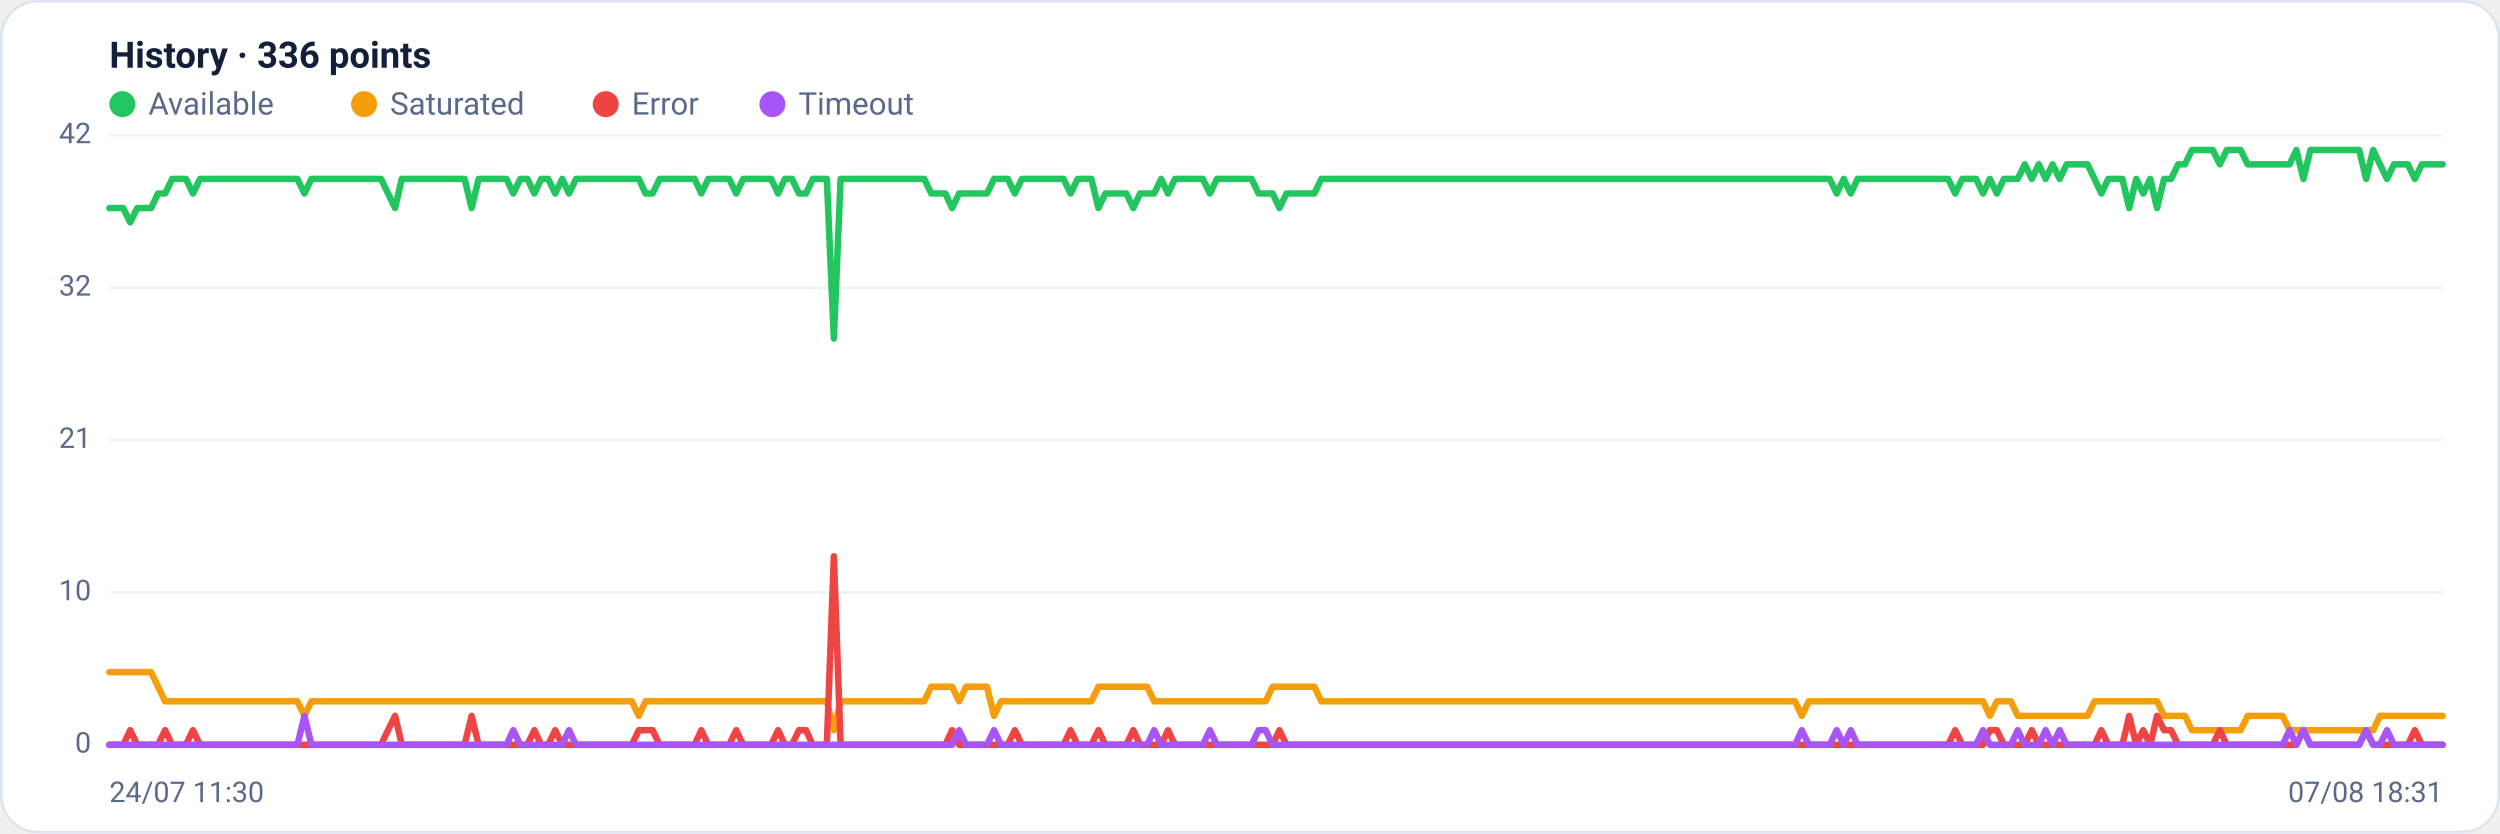
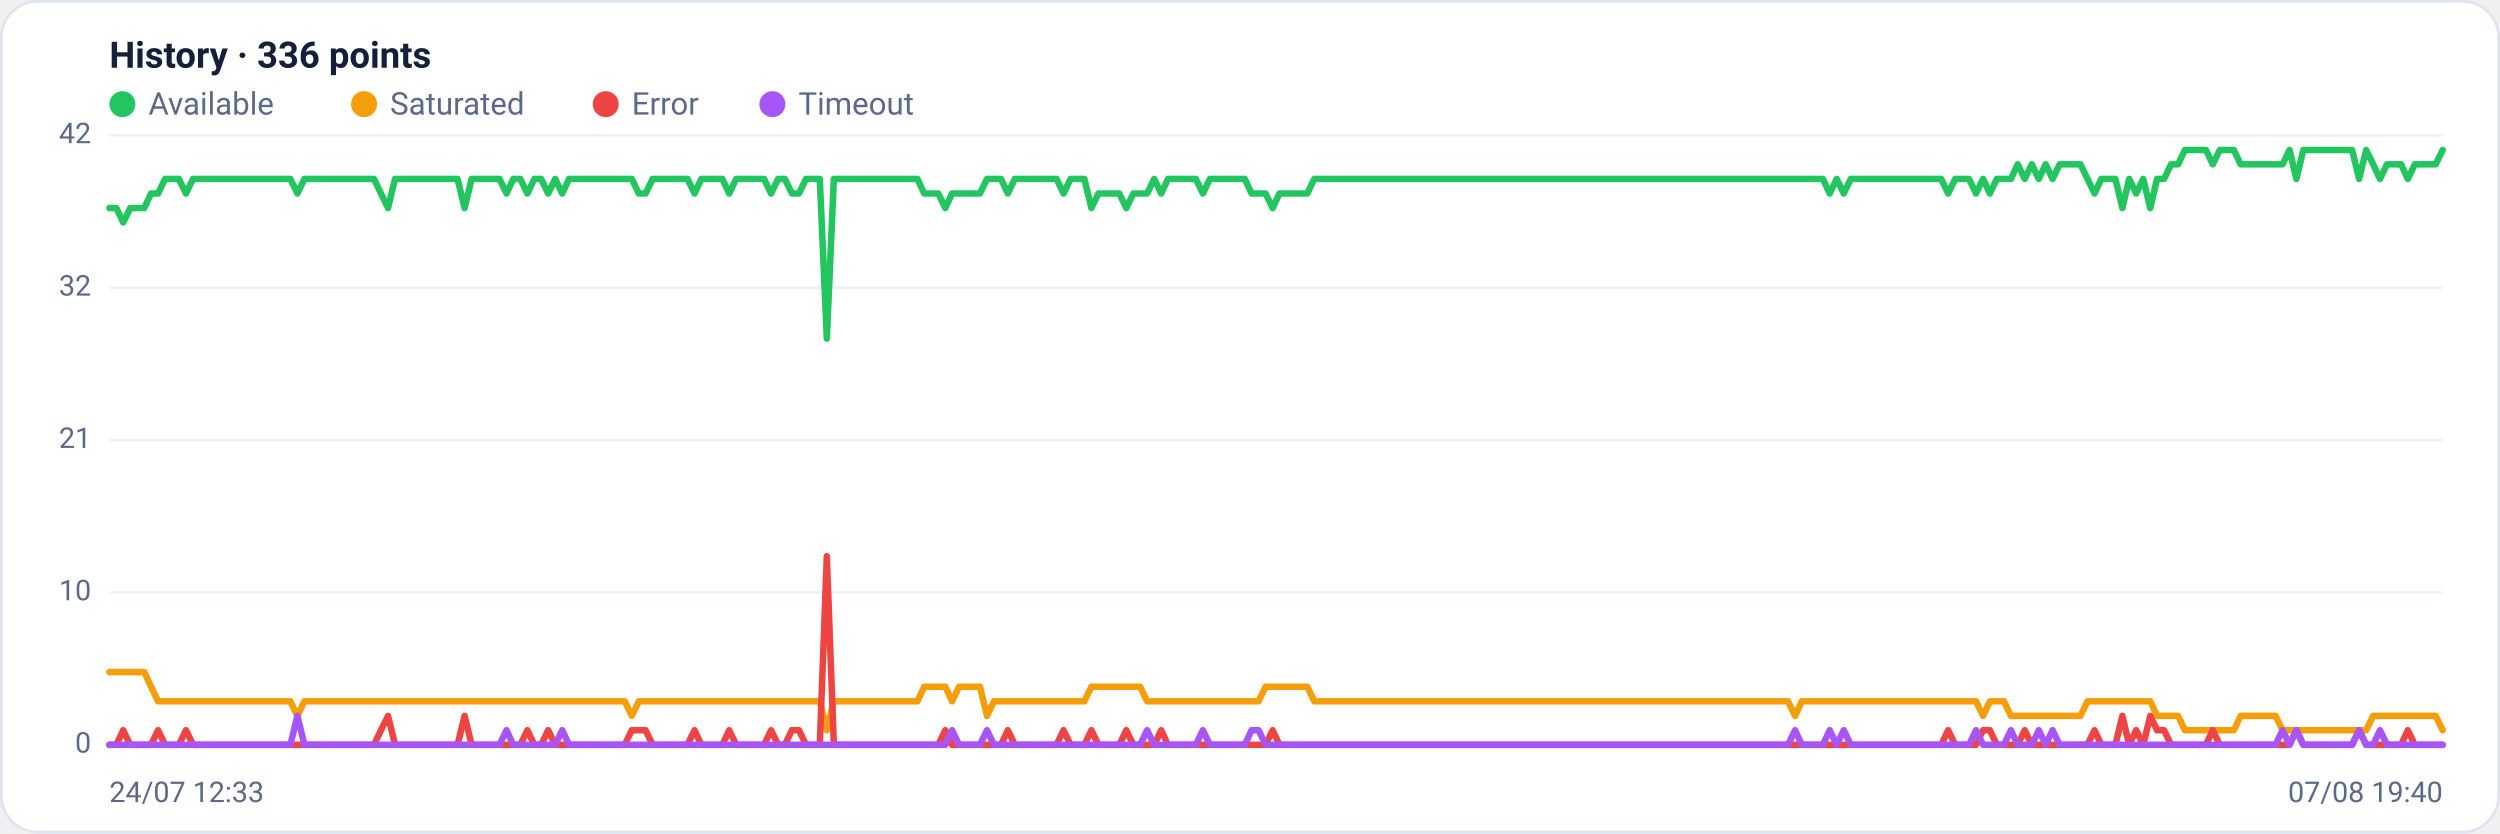
<svg xmlns="http://www.w3.org/2000/svg" viewBox="0 0 960 320" width="960" height="320" font-family="Segoe UI, system-ui, -apple-system, Roboto, Helvetica, Arial, sans-serif" role="img" aria-label="Availability history per region">
  <rect x="0.5" y="0.5" width="959" height="319" rx="14" fill="#ffffff" stroke="#dce3f1" />
  <text x="42" y="26" font-size="14" font-weight="600" fill="#14203a">History · 336 points</text>
  <circle cx="47" cy="40" r="5" fill="#22c55e" />
  <text x="57" y="44" font-size="12" fill="#5a688a">Available</text>
  <circle cx="139.8" cy="40" r="5" fill="#f59e0b" />
  <text x="149.8" y="44" font-size="12" fill="#5a688a">Saturated</text>
  <circle cx="232.6" cy="40" r="5" fill="#ef4444" />
  <text x="242.6" y="44" font-size="12" fill="#5a688a">Error</text>
  <circle cx="296.6" cy="40" r="5" fill="#a855f7" />
  <text x="306.6" y="44" font-size="12" fill="#5a688a">Timeout</text>
  <line x1="42" y1="286.0" x2="938" y2="286.0" stroke="#eef2f7" stroke-width="1" />
  <text x="35" y="289.0" text-anchor="end" font-size="11" fill="#5a688a">0</text>
  <line x1="42" y1="227.5" x2="938" y2="227.5" stroke="#eef2f7" stroke-width="1" />
  <text x="35" y="230.5" text-anchor="end" font-size="11" fill="#5a688a">10</text>
  <line x1="42" y1="169.0" x2="938" y2="169.0" stroke="#eef2f7" stroke-width="1" />
  <text x="35" y="172.0" text-anchor="end" font-size="11" fill="#5a688a">21</text>
  <line x1="42" y1="110.5" x2="938" y2="110.5" stroke="#eef2f7" stroke-width="1" />
  <text x="35" y="113.5" text-anchor="end" font-size="11" fill="#5a688a">32</text>
  <line x1="42" y1="52.0" x2="938" y2="52.0" stroke="#eef2f7" stroke-width="1" />
  <text x="35" y="55.0" text-anchor="end" font-size="11" fill="#5a688a">42</text>
-   <polyline fill="none" stroke="#22c55e" stroke-width="2.5" stroke-linejoin="round" stroke-linecap="round" points="42.0,79.9 44.7,79.9 47.3,79.9 50.0,85.4 52.7,79.9 55.4,79.9 58.0,79.9 60.7,74.3 63.4,74.3 66.1,68.7 68.7,68.7 71.4,68.7 74.1,74.3 76.8,68.7 79.4,68.7 82.1,68.7 84.8,68.7 87.5,68.7 90.1,68.7 92.8,68.7 95.5,68.7 98.2,68.7 100.8,68.7 103.5,68.7 106.2,68.7 108.9,68.7 111.5,68.7 114.2,68.7 116.9,74.3 119.6,68.7 122.2,68.7 124.9,68.7 127.6,68.7 130.3,68.7 132.9,68.7 135.6,68.7 138.3,68.7 141.0,68.7 143.6,68.7 146.3,68.7 149.0,74.3 151.7,79.9 154.3,68.7 157.0,68.7 159.7,68.7 162.4,68.7 165.0,68.7 167.7,68.7 170.4,68.7 173.1,68.7 175.7,68.7 178.4,68.7 181.1,79.9 183.8,68.7 186.4,68.7 189.1,68.7 191.8,68.7 194.5,68.7 197.1,74.3 199.8,68.7 202.5,68.7 205.2,74.3 207.8,68.7 210.5,68.7 213.2,74.3 215.9,68.7 218.5,74.3 221.2,68.7 223.9,68.7 226.5,68.7 229.2,68.7 231.9,68.7 234.6,68.7 237.2,68.7 239.9,68.7 242.6,68.7 245.3,68.7 247.9,74.3 250.6,74.3 253.3,68.7 256.0,68.7 258.6,68.7 261.3,68.7 264.0,68.7 266.7,68.7 269.3,74.3 272.0,68.7 274.7,68.7 277.4,68.7 280.0,68.7 282.7,74.3 285.4,68.7 288.1,68.7 290.7,68.7 293.4,68.7 296.1,68.7 298.8,74.3 301.4,68.7 304.1,68.7 306.8,74.3 309.5,74.3 312.1,68.7 314.8,68.7 317.5,68.7 320.2,130.0 322.8,68.7 325.5,68.7 328.2,68.7 330.9,68.7 333.5,68.7 336.2,68.7 338.9,68.7 341.6,68.7 344.2,68.7 346.9,68.7 349.6,68.7 352.3,68.7 354.9,68.7 357.6,74.3 360.3,74.3 363.0,74.3 365.6,79.9 368.3,74.3 371.0,74.3 373.7,74.3 376.3,74.3 379.0,74.3 381.7,68.7 384.4,68.7 387.0,68.7 389.7,74.3 392.4,68.7 395.1,68.7 397.7,68.7 400.4,68.7 403.1,68.7 405.7,68.7 408.4,68.7 411.1,74.3 413.8,68.7 416.4,68.7 419.1,68.7 421.8,79.9 424.5,74.3 427.1,74.3 429.8,74.3 432.5,74.3 435.2,79.9 437.8,74.3 440.5,74.3 443.2,74.3 445.9,68.7 448.5,74.3 451.2,68.7 453.9,68.7 456.6,68.7 459.2,68.7 461.9,68.7 464.6,74.3 467.3,68.7 469.9,68.7 472.6,68.7 475.3,68.7 478.0,68.7 480.6,68.7 483.3,74.3 486.0,74.3 488.7,74.3 491.3,79.9 494.0,74.3 496.7,74.3 499.4,74.3 502.0,74.3 504.7,74.3 507.4,68.7 510.1,68.7 512.7,68.7 515.4,68.7 518.1,68.7 520.8,68.7 523.4,68.7 526.1,68.7 528.8,68.7 531.5,68.7 534.1,68.7 536.8,68.7 539.5,68.7 542.2,68.7 544.8,68.7 547.5,68.7 550.2,68.7 552.9,68.7 555.5,68.7 558.2,68.7 560.9,68.7 563.6,68.7 566.2,68.7 568.9,68.7 571.6,68.7 574.3,68.7 576.9,68.7 579.6,68.7 582.3,68.7 584.9,68.7 587.6,68.7 590.3,68.7 593.0,68.7 595.6,68.7 598.3,68.7 601.0,68.7 603.7,68.7 606.3,68.7 609.0,68.7 611.7,68.7 614.4,68.7 617.0,68.7 619.7,68.7 622.4,68.7 625.1,68.7 627.7,68.7 630.4,68.7 633.1,68.7 635.8,68.7 638.4,68.7 641.1,68.7 643.8,68.7 646.5,68.7 649.1,68.7 651.8,68.7 654.5,68.7 657.2,68.7 659.8,68.7 662.5,68.7 665.2,68.7 667.9,68.7 670.5,68.7 673.2,68.7 675.9,68.7 678.6,68.7 681.2,68.7 683.9,68.7 686.6,68.7 689.3,68.7 691.9,68.7 694.6,68.7 697.3,68.7 700.0,68.7 702.6,68.7 705.3,74.3 708.0,68.7 710.7,74.3 713.3,68.7 716.0,68.7 718.7,68.7 721.4,68.7 724.0,68.7 726.7,68.7 729.4,68.7 732.1,68.7 734.7,68.7 737.4,68.7 740.1,68.7 742.8,68.7 745.4,68.7 748.1,68.7 750.8,74.3 753.5,68.7 756.1,68.7 758.8,68.7 761.5,74.3 764.1,68.7 766.8,74.3 769.5,68.7 772.2,68.7 774.8,68.7 777.5,63.1 780.2,68.7 782.9,63.1 785.5,68.7 788.2,63.1 790.9,68.7 793.6,63.1 796.2,63.1 798.9,63.1 801.6,63.1 804.3,68.7 806.9,74.3 809.6,68.7 812.3,68.7 815.0,68.7 817.6,79.9 820.3,68.7 823.0,74.3 825.7,68.7 828.3,79.9 831.0,68.7 833.7,68.7 836.4,63.1 839.0,63.1 841.7,57.6 844.4,57.6 847.1,57.6 849.7,57.6 852.4,63.1 855.1,57.6 857.8,57.6 860.4,57.6 863.1,63.1 865.8,63.1 868.5,63.1 871.1,63.1 873.8,63.1 876.5,63.1 879.2,63.1 881.8,57.6 884.5,68.7 887.2,57.6 889.9,57.6 892.5,57.6 895.2,57.6 897.9,57.6 900.6,57.6 903.2,57.6 905.9,57.6 908.6,68.7 911.3,57.6 913.9,63.1 916.6,68.7 919.3,63.1 922.0,63.1 924.6,63.1 927.3,68.7 930.0,63.1 932.7,63.1 935.3,63.1 938.0,63.1" />
-   <polyline fill="none" stroke="#f59e0b" stroke-width="2.5" stroke-linejoin="round" stroke-linecap="round" points="42.0,258.1 44.7,258.1 47.3,258.1 50.0,258.1 52.7,258.1 55.4,258.1 58.0,258.1 60.7,263.7 63.4,269.3 66.1,269.3 68.7,269.3 71.4,269.3 74.1,269.3 76.8,269.3 79.4,269.3 82.1,269.3 84.8,269.3 87.5,269.3 90.1,269.3 92.8,269.3 95.5,269.3 98.2,269.3 100.8,269.3 103.5,269.3 106.2,269.3 108.9,269.3 111.5,269.3 114.2,269.3 116.9,274.9 119.6,269.3 122.2,269.3 124.9,269.3 127.6,269.3 130.3,269.3 132.9,269.3 135.6,269.3 138.3,269.3 141.0,269.3 143.6,269.3 146.3,269.3 149.0,269.3 151.7,269.3 154.3,269.3 157.0,269.3 159.7,269.3 162.4,269.3 165.0,269.3 167.7,269.3 170.4,269.3 173.1,269.3 175.7,269.3 178.4,269.3 181.1,269.3 183.8,269.3 186.4,269.3 189.1,269.3 191.8,269.3 194.5,269.3 197.1,269.3 199.8,269.3 202.5,269.3 205.2,269.3 207.8,269.3 210.5,269.3 213.2,269.3 215.9,269.3 218.5,269.3 221.2,269.3 223.9,269.3 226.5,269.3 229.2,269.3 231.9,269.3 234.6,269.3 237.2,269.3 239.9,269.3 242.6,269.3 245.3,274.9 247.9,269.3 250.6,269.3 253.3,269.3 256.0,269.3 258.6,269.3 261.3,269.3 264.0,269.3 266.7,269.3 269.3,269.3 272.0,269.3 274.7,269.3 277.4,269.3 280.0,269.3 282.7,269.3 285.4,269.3 288.1,269.3 290.7,269.3 293.4,269.3 296.1,269.3 298.8,269.3 301.4,269.3 304.1,269.3 306.8,269.3 309.5,269.3 312.1,269.3 314.8,269.3 317.5,269.3 320.2,280.4 322.8,269.3 325.5,269.3 328.2,269.3 330.9,269.3 333.5,269.3 336.2,269.3 338.9,269.3 341.6,269.3 344.2,269.3 346.9,269.3 349.6,269.3 352.3,269.3 354.9,269.3 357.6,263.7 360.3,263.7 363.0,263.7 365.6,263.7 368.3,269.3 371.0,263.7 373.7,263.7 376.3,263.7 379.0,263.7 381.7,274.9 384.4,269.3 387.0,269.3 389.7,269.3 392.4,269.3 395.1,269.3 397.7,269.3 400.4,269.3 403.1,269.3 405.7,269.3 408.4,269.3 411.1,269.3 413.8,269.3 416.4,269.3 419.1,269.3 421.8,263.7 424.5,263.7 427.1,263.7 429.8,263.7 432.5,263.7 435.2,263.7 437.8,263.7 440.5,263.7 443.2,269.3 445.9,269.3 448.5,269.3 451.2,269.3 453.9,269.3 456.6,269.3 459.2,269.3 461.9,269.3 464.6,269.3 467.3,269.3 469.9,269.3 472.6,269.3 475.3,269.3 478.0,269.3 480.6,269.3 483.3,269.3 486.0,269.3 488.7,263.7 491.3,263.7 494.0,263.7 496.7,263.7 499.4,263.7 502.0,263.7 504.7,263.7 507.4,269.3 510.1,269.3 512.7,269.3 515.4,269.3 518.1,269.3 520.8,269.3 523.4,269.3 526.1,269.3 528.8,269.3 531.5,269.3 534.1,269.3 536.8,269.3 539.5,269.3 542.2,269.3 544.8,269.3 547.5,269.3 550.2,269.3 552.9,269.3 555.5,269.3 558.2,269.3 560.9,269.3 563.6,269.3 566.2,269.3 568.9,269.3 571.6,269.3 574.3,269.3 576.9,269.3 579.6,269.3 582.3,269.3 584.9,269.3 587.6,269.3 590.3,269.3 593.0,269.3 595.6,269.3 598.3,269.3 601.0,269.3 603.7,269.3 606.3,269.3 609.0,269.3 611.7,269.3 614.4,269.3 617.0,269.3 619.7,269.3 622.4,269.3 625.1,269.3 627.7,269.3 630.4,269.3 633.1,269.3 635.8,269.3 638.4,269.3 641.1,269.3 643.8,269.3 646.5,269.3 649.1,269.3 651.8,269.3 654.5,269.3 657.2,269.3 659.8,269.3 662.5,269.3 665.2,269.3 667.9,269.3 670.5,269.3 673.2,269.3 675.9,269.3 678.6,269.3 681.2,269.3 683.9,269.3 686.6,269.3 689.3,269.3 691.9,274.9 694.6,269.3 697.3,269.3 700.0,269.3 702.6,269.3 705.3,269.3 708.0,269.3 710.7,269.3 713.3,269.3 716.0,269.3 718.7,269.3 721.4,269.3 724.0,269.3 726.7,269.3 729.4,269.3 732.1,269.3 734.7,269.3 737.4,269.3 740.1,269.3 742.8,269.3 745.4,269.3 748.1,269.3 750.8,269.3 753.5,269.3 756.1,269.3 758.8,269.3 761.5,269.3 764.1,274.9 766.8,269.3 769.5,269.3 772.2,269.3 774.8,274.9 777.5,274.9 780.2,274.9 782.9,274.9 785.5,274.9 788.2,274.9 790.9,274.9 793.6,274.9 796.2,274.9 798.9,274.9 801.6,274.9 804.3,269.3 806.9,269.3 809.6,269.3 812.3,269.3 815.0,269.3 817.6,269.3 820.3,269.3 823.0,269.3 825.7,269.3 828.3,269.3 831.0,274.9 833.7,274.9 836.4,274.9 839.0,274.9 841.7,280.4 844.4,280.4 847.1,280.4 849.7,280.4 852.4,280.4 855.1,280.4 857.8,280.4 860.4,280.4 863.1,274.9 865.8,274.9 868.5,274.9 871.1,274.9 873.8,274.9 876.5,274.9 879.2,280.4 881.8,280.4 884.5,280.4 887.2,280.4 889.9,280.4 892.5,280.4 895.2,280.4 897.9,280.4 900.6,280.4 903.2,280.4 905.9,280.4 908.6,280.4 911.3,280.4 913.9,274.9 916.6,274.9 919.3,274.9 922.0,274.9 924.6,274.9 927.3,274.9 930.0,274.9 932.7,274.9 935.3,274.9 938.0,274.9" />
-   <polyline fill="none" stroke="#ef4444" stroke-width="2.5" stroke-linejoin="round" stroke-linecap="round" points="42.0,286.0 44.7,286.0 47.3,286.0 50.0,280.4 52.7,286.0 55.4,286.0 58.0,286.0 60.7,286.0 63.4,280.4 66.1,286.0 68.7,286.0 71.4,286.0 74.1,280.4 76.8,286.0 79.4,286.0 82.1,286.0 84.8,286.0 87.5,286.0 90.1,286.0 92.8,286.0 95.5,286.0 98.2,286.0 100.8,286.0 103.5,286.0 106.2,286.0 108.9,286.0 111.5,286.0 114.2,286.0 116.9,286.0 119.6,286.0 122.2,286.0 124.9,286.0 127.6,286.0 130.3,286.0 132.9,286.0 135.6,286.0 138.3,286.0 141.0,286.0 143.6,286.0 146.3,286.0 149.0,280.4 151.7,274.9 154.3,286.0 157.0,286.0 159.7,286.0 162.4,286.0 165.0,286.0 167.7,286.0 170.4,286.0 173.1,286.0 175.7,286.0 178.4,286.0 181.1,274.9 183.8,286.0 186.4,286.0 189.1,286.0 191.8,286.0 194.5,286.0 197.1,286.0 199.8,286.0 202.5,286.0 205.2,280.4 207.8,286.0 210.5,286.0 213.2,280.4 215.9,286.0 218.5,286.0 221.2,286.0 223.9,286.0 226.5,286.0 229.2,286.0 231.9,286.0 234.6,286.0 237.2,286.0 239.9,286.0 242.6,286.0 245.3,280.4 247.9,280.4 250.6,280.4 253.3,286.0 256.0,286.0 258.6,286.0 261.3,286.0 264.0,286.0 266.7,286.0 269.3,280.4 272.0,286.0 274.7,286.0 277.4,286.0 280.0,286.0 282.7,280.4 285.4,286.0 288.1,286.0 290.7,286.0 293.4,286.0 296.1,286.0 298.8,280.4 301.4,286.0 304.1,286.0 306.8,280.4 309.5,280.4 312.1,286.0 314.8,286.0 317.5,286.0 320.2,213.6 322.8,286.0 325.5,286.0 328.2,286.0 330.9,286.0 333.5,286.0 336.2,286.0 338.9,286.0 341.6,286.0 344.2,286.0 346.9,286.0 349.6,286.0 352.3,286.0 354.9,286.0 357.6,286.0 360.3,286.0 363.0,286.0 365.6,280.4 368.3,286.0 371.0,286.0 373.7,286.0 376.3,286.0 379.0,286.0 381.7,286.0 384.4,286.0 387.0,286.0 389.7,280.4 392.4,286.0 395.1,286.0 397.7,286.0 400.4,286.0 403.1,286.0 405.7,286.0 408.4,286.0 411.1,280.4 413.8,286.0 416.4,286.0 419.1,286.0 421.8,280.4 424.5,286.0 427.1,286.0 429.8,286.0 432.5,286.0 435.2,280.4 437.8,286.0 440.5,286.0 443.2,286.0 445.9,286.0 448.5,280.4 451.2,286.0 453.9,286.0 456.6,286.0 459.2,286.0 461.9,286.0 464.6,286.0 467.3,286.0 469.9,286.0 472.6,286.0 475.3,286.0 478.0,286.0 480.6,286.0 483.3,286.0 486.0,286.0 488.7,286.0 491.3,280.4 494.0,286.0 496.7,286.0 499.4,286.0 502.0,286.0 504.7,286.0 507.4,286.0 510.1,286.0 512.7,286.0 515.4,286.0 518.1,286.0 520.8,286.0 523.4,286.0 526.1,286.0 528.8,286.0 531.5,286.0 534.1,286.0 536.8,286.0 539.5,286.0 542.2,286.0 544.8,286.0 547.5,286.0 550.2,286.0 552.9,286.0 555.5,286.0 558.2,286.0 560.9,286.0 563.6,286.0 566.2,286.0 568.9,286.0 571.6,286.0 574.3,286.0 576.9,286.0 579.6,286.0 582.3,286.0 584.9,286.0 587.6,286.0 590.3,286.0 593.0,286.0 595.6,286.0 598.3,286.0 601.0,286.0 603.7,286.0 606.3,286.0 609.0,286.0 611.7,286.0 614.4,286.0 617.0,286.0 619.7,286.0 622.4,286.0 625.1,286.0 627.7,286.0 630.4,286.0 633.1,286.0 635.8,286.0 638.4,286.0 641.1,286.0 643.8,286.0 646.5,286.0 649.1,286.0 651.8,286.0 654.5,286.0 657.2,286.0 659.8,286.0 662.5,286.0 665.2,286.0 667.9,286.0 670.5,286.0 673.2,286.0 675.9,286.0 678.6,286.0 681.2,286.0 683.9,286.0 686.6,286.0 689.3,286.0 691.9,286.0 694.6,286.0 697.3,286.0 700.0,286.0 702.6,286.0 705.3,286.0 708.0,286.0 710.7,286.0 713.3,286.0 716.0,286.0 718.7,286.0 721.4,286.0 724.0,286.0 726.7,286.0 729.4,286.0 732.1,286.0 734.7,286.0 737.4,286.0 740.1,286.0 742.8,286.0 745.4,286.0 748.1,286.0 750.8,280.4 753.5,286.0 756.1,286.0 758.8,286.0 761.5,286.0 764.1,280.4 766.8,280.4 769.5,286.0 772.2,286.0 774.8,286.0 777.5,286.0 780.2,280.4 782.9,286.0 785.5,286.0 788.2,286.0 790.9,286.0 793.6,286.0 796.2,286.0 798.9,286.0 801.6,286.0 804.3,286.0 806.9,280.4 809.6,286.0 812.3,286.0 815.0,286.0 817.6,274.9 820.3,286.0 823.0,280.4 825.7,286.0 828.3,274.9 831.0,280.4 833.7,280.4 836.4,286.0 839.0,286.0 841.7,286.0 844.4,286.0 847.1,286.0 849.7,286.0 852.4,280.4 855.1,286.0 857.8,286.0 860.4,286.0 863.1,286.0 865.8,286.0 868.5,286.0 871.1,286.0 873.8,286.0 876.5,286.0 879.2,286.0 881.8,286.0 884.5,280.4 887.2,286.0 889.9,286.0 892.5,286.0 895.2,286.0 897.9,286.0 900.6,286.0 903.2,286.0 905.9,286.0 908.6,280.4 911.3,286.0 913.9,286.0 916.6,286.0 919.3,286.0 922.0,286.0 924.6,286.0 927.3,280.4 930.0,286.0 932.7,286.0 935.3,286.0 938.0,286.0" />
-   <polyline fill="none" stroke="#a855f7" stroke-width="2.5" stroke-linejoin="round" stroke-linecap="round" points="42.0,286.0 44.7,286.0 47.3,286.0 50.0,286.0 52.7,286.0 55.4,286.0 58.0,286.0 60.7,286.0 63.4,286.0 66.1,286.0 68.7,286.0 71.4,286.0 74.1,286.0 76.8,286.0 79.4,286.0 82.1,286.0 84.8,286.0 87.5,286.0 90.1,286.0 92.8,286.0 95.5,286.0 98.2,286.0 100.8,286.0 103.5,286.0 106.2,286.0 108.9,286.0 111.5,286.0 114.2,286.0 116.9,274.9 119.6,286.0 122.2,286.0 124.9,286.0 127.6,286.0 130.3,286.0 132.9,286.0 135.6,286.0 138.3,286.0 141.0,286.0 143.6,286.0 146.3,286.0 149.0,286.0 151.7,286.0 154.3,286.0 157.0,286.0 159.7,286.0 162.4,286.0 165.0,286.0 167.7,286.0 170.4,286.0 173.1,286.0 175.7,286.0 178.4,286.0 181.1,286.0 183.8,286.0 186.4,286.0 189.1,286.0 191.8,286.0 194.5,286.0 197.1,280.4 199.8,286.0 202.5,286.0 205.2,286.0 207.8,286.0 210.5,286.0 213.2,286.0 215.9,286.0 218.5,280.4 221.2,286.0 223.9,286.0 226.5,286.0 229.2,286.0 231.9,286.0 234.6,286.0 237.2,286.0 239.9,286.0 242.6,286.0 245.3,286.0 247.9,286.0 250.6,286.0 253.3,286.0 256.0,286.0 258.6,286.0 261.3,286.0 264.0,286.0 266.7,286.0 269.3,286.0 272.0,286.0 274.7,286.0 277.4,286.0 280.0,286.0 282.7,286.0 285.4,286.0 288.1,286.0 290.7,286.0 293.4,286.0 296.1,286.0 298.8,286.0 301.4,286.0 304.1,286.0 306.8,286.0 309.5,286.0 312.1,286.0 314.8,286.0 317.5,286.0 320.2,286.0 322.8,286.0 325.5,286.0 328.2,286.0 330.9,286.0 333.5,286.0 336.2,286.0 338.9,286.0 341.6,286.0 344.2,286.0 346.9,286.0 349.6,286.0 352.3,286.0 354.9,286.0 357.6,286.0 360.3,286.0 363.0,286.0 365.6,286.0 368.3,280.4 371.0,286.0 373.7,286.0 376.3,286.0 379.0,286.0 381.7,280.4 384.4,286.0 387.0,286.0 389.7,286.0 392.4,286.0 395.1,286.0 397.7,286.0 400.4,286.0 403.1,286.0 405.7,286.0 408.4,286.0 411.1,286.0 413.8,286.0 416.4,286.0 419.1,286.0 421.8,286.0 424.5,286.0 427.1,286.0 429.8,286.0 432.5,286.0 435.2,286.0 437.8,286.0 440.5,286.0 443.2,280.4 445.9,286.0 448.5,286.0 451.2,286.0 453.9,286.0 456.6,286.0 459.2,286.0 461.9,286.0 464.6,280.4 467.3,286.0 469.9,286.0 472.6,286.0 475.3,286.0 478.0,286.0 480.6,286.0 483.3,280.4 486.0,280.4 488.7,286.0 491.3,286.0 494.0,286.0 496.7,286.0 499.4,286.0 502.0,286.0 504.7,286.0 507.4,286.0 510.1,286.0 512.7,286.0 515.4,286.0 518.1,286.0 520.8,286.0 523.4,286.0 526.1,286.0 528.8,286.0 531.5,286.0 534.1,286.0 536.8,286.0 539.5,286.0 542.2,286.0 544.8,286.0 547.5,286.0 550.2,286.0 552.9,286.0 555.5,286.0 558.2,286.0 560.9,286.0 563.6,286.0 566.2,286.0 568.9,286.0 571.6,286.0 574.3,286.0 576.9,286.0 579.6,286.0 582.3,286.0 584.9,286.0 587.6,286.0 590.3,286.0 593.0,286.0 595.6,286.0 598.3,286.0 601.0,286.0 603.7,286.0 606.3,286.0 609.0,286.0 611.7,286.0 614.4,286.0 617.0,286.0 619.7,286.0 622.4,286.0 625.1,286.0 627.7,286.0 630.4,286.0 633.1,286.0 635.8,286.0 638.4,286.0 641.1,286.0 643.8,286.0 646.5,286.0 649.1,286.0 651.8,286.0 654.5,286.0 657.2,286.0 659.8,286.0 662.5,286.0 665.2,286.0 667.9,286.0 670.5,286.0 673.2,286.0 675.9,286.0 678.6,286.0 681.2,286.0 683.9,286.0 686.6,286.0 689.3,286.0 691.9,280.4 694.6,286.0 697.3,286.0 700.0,286.0 702.6,286.0 705.3,280.4 708.0,286.0 710.7,280.4 713.3,286.0 716.0,286.0 718.7,286.0 721.4,286.0 724.0,286.0 726.7,286.0 729.4,286.0 732.1,286.0 734.7,286.0 737.4,286.0 740.1,286.0 742.8,286.0 745.4,286.0 748.1,286.0 750.8,286.0 753.5,286.0 756.1,286.0 758.8,286.0 761.5,280.4 764.1,286.0 766.8,286.0 769.5,286.0 772.2,286.0 774.8,280.4 777.5,286.0 780.2,286.0 782.9,286.0 785.5,280.4 788.2,286.0 790.9,280.4 793.6,286.0 796.2,286.0 798.9,286.0 801.6,286.0 804.3,286.0 806.9,286.0 809.6,286.0 812.3,286.0 815.0,286.0 817.6,286.0 820.3,286.0 823.0,286.0 825.7,286.0 828.3,286.0 831.0,286.0 833.7,286.0 836.4,286.0 839.0,286.0 841.7,286.0 844.4,286.0 847.1,286.0 849.7,286.0 852.4,286.0 855.1,286.0 857.8,286.0 860.4,286.0 863.1,286.0 865.8,286.0 868.5,286.0 871.1,286.0 873.8,286.0 876.5,286.0 879.2,280.4 881.8,286.0 884.5,280.4 887.2,286.0 889.9,286.0 892.5,286.0 895.2,286.0 897.9,286.0 900.6,286.0 903.2,286.0 905.9,286.0 908.6,280.4 911.3,286.0 913.9,286.0 916.6,280.4 919.3,286.0 922.0,286.0 924.6,286.0 927.3,286.0 930.0,286.0 932.7,286.0 935.3,286.0 938.0,286.0" />
-   <text x="42" y="308" font-size="11" fill="#5a688a">24/07 11:30</text>
-   <text x="938" y="308" text-anchor="end" font-size="11" fill="#5a688a">07/08 18:31</text>
+   <polyline fill="none" stroke="#22c55e" stroke-width="2.5" stroke-linejoin="round" stroke-linecap="round" points="42.0,79.9 44.7,79.9 47.3,85.4 50.0,79.9 52.7,79.9 55.4,79.9 58.0,74.3 60.7,74.3 63.4,68.7 66.1,68.7 68.7,68.7 71.4,74.3 74.1,68.7 76.8,68.7 79.4,68.7 82.1,68.7 84.8,68.7 87.5,68.7 90.1,68.7 92.8,68.7 95.5,68.7 98.2,68.7 100.8,68.7 103.5,68.7 106.2,68.7 108.9,68.7 111.5,68.7 114.2,74.3 116.9,68.7 119.6,68.7 122.2,68.7 124.9,68.7 127.6,68.7 130.3,68.7 132.9,68.7 135.6,68.7 138.3,68.7 141.0,68.7 143.6,68.7 146.3,74.3 149.0,79.9 151.7,68.7 154.3,68.7 157.0,68.7 159.7,68.7 162.4,68.7 165.0,68.7 167.7,68.7 170.4,68.7 173.1,68.7 175.7,68.7 178.4,79.9 181.1,68.7 183.8,68.7 186.4,68.7 189.1,68.7 191.8,68.7 194.5,74.3 197.1,68.7 199.8,68.7 202.5,74.3 205.2,68.7 207.8,68.7 210.5,74.3 213.2,68.7 215.9,74.3 218.5,68.7 221.2,68.7 223.9,68.7 226.5,68.7 229.2,68.7 231.9,68.7 234.6,68.7 237.2,68.7 239.9,68.7 242.6,68.7 245.3,74.3 247.9,74.3 250.6,68.7 253.3,68.7 256.0,68.7 258.6,68.7 261.3,68.7 264.0,68.7 266.7,74.3 269.3,68.7 272.0,68.7 274.7,68.7 277.4,68.7 280.0,74.3 282.7,68.7 285.4,68.7 288.1,68.7 290.7,68.7 293.4,68.7 296.1,74.3 298.8,68.7 301.4,68.7 304.1,74.3 306.8,74.3 309.5,68.7 312.1,68.7 314.8,68.7 317.5,130.0 320.2,68.7 322.8,68.7 325.5,68.7 328.2,68.7 330.9,68.7 333.5,68.7 336.2,68.7 338.9,68.7 341.6,68.7 344.2,68.7 346.9,68.7 349.6,68.7 352.3,68.7 354.9,74.3 357.6,74.3 360.3,74.3 363.0,79.9 365.6,74.3 368.3,74.3 371.0,74.3 373.7,74.3 376.3,74.3 379.0,68.7 381.7,68.7 384.4,68.7 387.0,74.3 389.7,68.7 392.4,68.7 395.1,68.7 397.7,68.7 400.4,68.7 403.1,68.7 405.7,68.7 408.4,74.3 411.1,68.7 413.8,68.7 416.4,68.7 419.1,79.9 421.8,74.3 424.5,74.3 427.1,74.3 429.8,74.3 432.5,79.9 435.2,74.3 437.8,74.3 440.5,74.3 443.2,68.7 445.9,74.3 448.5,68.7 451.2,68.7 453.9,68.7 456.6,68.7 459.2,68.7 461.9,74.3 464.6,68.7 467.3,68.7 469.9,68.7 472.6,68.7 475.3,68.7 478.0,68.7 480.6,74.3 483.3,74.3 486.0,74.3 488.7,79.9 491.3,74.3 494.0,74.3 496.7,74.3 499.4,74.3 502.0,74.3 504.7,68.7 507.4,68.7 510.1,68.7 512.7,68.7 515.4,68.7 518.1,68.7 520.8,68.7 523.4,68.7 526.1,68.7 528.8,68.7 531.5,68.7 534.1,68.7 536.8,68.7 539.5,68.7 542.2,68.7 544.8,68.7 547.5,68.7 550.2,68.7 552.9,68.7 555.5,68.7 558.2,68.7 560.9,68.7 563.6,68.7 566.2,68.7 568.9,68.7 571.6,68.7 574.3,68.7 576.9,68.7 579.6,68.7 582.3,68.7 584.9,68.7 587.6,68.7 590.3,68.7 593.0,68.7 595.6,68.7 598.3,68.7 601.0,68.7 603.7,68.7 606.3,68.7 609.0,68.7 611.7,68.7 614.4,68.7 617.0,68.7 619.7,68.7 622.4,68.7 625.1,68.7 627.7,68.7 630.4,68.7 633.1,68.7 635.8,68.7 638.4,68.7 641.1,68.7 643.8,68.7 646.5,68.7 649.1,68.7 651.8,68.7 654.5,68.7 657.2,68.7 659.8,68.7 662.5,68.7 665.2,68.7 667.9,68.7 670.5,68.7 673.2,68.7 675.9,68.7 678.6,68.7 681.2,68.7 683.9,68.7 686.6,68.7 689.3,68.7 691.9,68.7 694.6,68.7 697.3,68.7 700.0,68.7 702.6,74.3 705.3,68.7 708.0,74.3 710.7,68.7 713.3,68.7 716.0,68.7 718.7,68.7 721.4,68.7 724.0,68.7 726.7,68.7 729.4,68.7 732.1,68.7 734.7,68.7 737.4,68.7 740.1,68.7 742.8,68.7 745.4,68.7 748.1,74.3 750.8,68.7 753.5,68.7 756.1,68.7 758.8,74.3 761.5,68.7 764.1,74.3 766.8,68.7 769.5,68.7 772.2,68.7 774.8,63.1 777.5,68.7 780.2,63.1 782.9,68.7 785.5,63.1 788.2,68.7 790.9,63.1 793.6,63.1 796.2,63.1 798.9,63.1 801.6,68.7 804.3,74.3 806.9,68.7 809.6,68.7 812.3,68.7 815.0,79.9 817.6,68.7 820.3,74.3 823.0,68.7 825.7,79.9 828.3,68.7 831.0,68.7 833.7,63.1 836.4,63.1 839.0,57.6 841.7,57.6 844.4,57.6 847.1,57.6 849.7,63.1 852.4,57.6 855.1,57.6 857.8,57.6 860.4,63.1 863.1,63.1 865.8,63.1 868.5,63.1 871.1,63.1 873.8,63.1 876.5,63.1 879.2,57.6 881.8,68.7 884.5,57.6 887.2,57.6 889.9,57.6 892.5,57.6 895.2,57.6 897.9,57.6 900.6,57.6 903.2,57.6 905.9,68.7 908.6,57.6 911.3,63.1 913.9,68.7 916.6,63.1 919.3,63.1 922.0,63.1 924.6,68.7 927.3,63.1 930.0,63.1 932.7,63.1 935.3,63.1 938.0,57.6" />
+   <polyline fill="none" stroke="#f59e0b" stroke-width="2.5" stroke-linejoin="round" stroke-linecap="round" points="42.0,258.1 44.7,258.1 47.3,258.1 50.0,258.1 52.7,258.1 55.4,258.1 58.0,263.7 60.7,269.3 63.4,269.3 66.1,269.3 68.7,269.3 71.4,269.3 74.1,269.3 76.8,269.3 79.4,269.3 82.1,269.3 84.8,269.3 87.5,269.3 90.1,269.3 92.8,269.3 95.5,269.3 98.2,269.3 100.8,269.3 103.5,269.3 106.2,269.3 108.9,269.3 111.5,269.3 114.2,274.9 116.9,269.3 119.6,269.3 122.2,269.3 124.9,269.3 127.6,269.3 130.3,269.3 132.9,269.3 135.6,269.3 138.3,269.3 141.0,269.3 143.6,269.3 146.3,269.3 149.0,269.3 151.7,269.3 154.3,269.3 157.0,269.3 159.7,269.3 162.4,269.3 165.0,269.3 167.7,269.3 170.4,269.3 173.1,269.3 175.7,269.3 178.4,269.3 181.1,269.3 183.8,269.3 186.4,269.3 189.1,269.3 191.8,269.3 194.5,269.3 197.1,269.3 199.8,269.3 202.5,269.3 205.2,269.3 207.8,269.3 210.5,269.3 213.2,269.3 215.9,269.3 218.5,269.3 221.2,269.3 223.9,269.3 226.5,269.3 229.2,269.3 231.9,269.3 234.6,269.3 237.2,269.3 239.9,269.3 242.6,274.9 245.3,269.3 247.9,269.3 250.6,269.3 253.3,269.3 256.0,269.3 258.6,269.3 261.3,269.3 264.0,269.3 266.7,269.3 269.3,269.3 272.0,269.3 274.7,269.3 277.4,269.3 280.0,269.3 282.7,269.3 285.4,269.3 288.1,269.3 290.7,269.3 293.4,269.3 296.1,269.3 298.8,269.3 301.4,269.3 304.1,269.3 306.8,269.3 309.5,269.3 312.1,269.3 314.8,269.3 317.5,280.4 320.2,269.3 322.8,269.3 325.5,269.3 328.2,269.3 330.9,269.3 333.5,269.3 336.2,269.3 338.9,269.3 341.6,269.3 344.2,269.3 346.9,269.3 349.6,269.3 352.3,269.3 354.9,263.7 357.6,263.7 360.3,263.7 363.0,263.7 365.6,269.3 368.3,263.7 371.0,263.7 373.7,263.7 376.3,263.7 379.0,274.9 381.7,269.3 384.4,269.3 387.0,269.3 389.7,269.3 392.4,269.3 395.1,269.3 397.7,269.3 400.4,269.3 403.1,269.3 405.7,269.3 408.4,269.3 411.1,269.3 413.8,269.3 416.4,269.3 419.1,263.7 421.8,263.7 424.5,263.7 427.1,263.7 429.8,263.7 432.5,263.7 435.2,263.7 437.8,263.7 440.5,269.3 443.2,269.3 445.9,269.3 448.5,269.3 451.2,269.3 453.9,269.3 456.6,269.3 459.2,269.3 461.9,269.3 464.6,269.3 467.3,269.3 469.9,269.3 472.6,269.3 475.3,269.3 478.0,269.3 480.6,269.3 483.3,269.3 486.0,263.7 488.7,263.7 491.3,263.7 494.0,263.7 496.7,263.7 499.4,263.7 502.0,263.7 504.7,269.3 507.4,269.3 510.1,269.3 512.7,269.3 515.4,269.3 518.1,269.3 520.8,269.3 523.4,269.3 526.1,269.3 528.8,269.3 531.5,269.3 534.1,269.3 536.8,269.3 539.5,269.3 542.2,269.3 544.8,269.3 547.5,269.3 550.2,269.3 552.9,269.3 555.5,269.3 558.2,269.3 560.9,269.3 563.6,269.3 566.2,269.3 568.9,269.3 571.6,269.3 574.3,269.3 576.9,269.3 579.6,269.3 582.3,269.3 584.9,269.3 587.6,269.3 590.3,269.3 593.0,269.3 595.6,269.3 598.3,269.3 601.0,269.3 603.7,269.3 606.3,269.3 609.0,269.3 611.7,269.3 614.4,269.3 617.0,269.3 619.7,269.3 622.4,269.3 625.1,269.3 627.7,269.3 630.4,269.3 633.1,269.3 635.8,269.3 638.4,269.3 641.1,269.3 643.8,269.3 646.5,269.3 649.1,269.3 651.8,269.3 654.5,269.3 657.2,269.3 659.8,269.3 662.5,269.3 665.2,269.3 667.9,269.3 670.5,269.3 673.2,269.3 675.9,269.3 678.6,269.3 681.2,269.3 683.9,269.3 686.6,269.3 689.3,274.9 691.9,269.3 694.6,269.3 697.3,269.3 700.0,269.3 702.6,269.3 705.3,269.3 708.0,269.3 710.7,269.3 713.3,269.3 716.0,269.3 718.7,269.3 721.4,269.3 724.0,269.3 726.7,269.3 729.4,269.3 732.1,269.3 734.7,269.3 737.4,269.3 740.1,269.3 742.8,269.3 745.4,269.3 748.1,269.3 750.8,269.3 753.5,269.3 756.1,269.3 758.8,269.3 761.5,274.9 764.1,269.3 766.8,269.3 769.5,269.3 772.2,274.9 774.8,274.9 777.5,274.9 780.2,274.9 782.9,274.9 785.5,274.9 788.2,274.9 790.9,274.9 793.6,274.9 796.2,274.9 798.9,274.9 801.6,269.3 804.3,269.3 806.9,269.3 809.6,269.3 812.3,269.3 815.0,269.3 817.6,269.3 820.3,269.3 823.0,269.3 825.7,269.3 828.3,274.9 831.0,274.9 833.7,274.9 836.4,274.9 839.0,280.4 841.7,280.4 844.4,280.4 847.1,280.4 849.7,280.4 852.4,280.4 855.1,280.4 857.8,280.4 860.4,274.9 863.1,274.9 865.8,274.9 868.5,274.9 871.1,274.9 873.8,274.9 876.5,280.4 879.2,280.4 881.8,280.4 884.5,280.4 887.2,280.4 889.9,280.4 892.5,280.4 895.2,280.4 897.9,280.4 900.6,280.4 903.2,280.4 905.9,280.4 908.6,280.4 911.3,274.9 913.9,274.9 916.6,274.9 919.3,274.9 922.0,274.9 924.6,274.9 927.3,274.9 930.0,274.9 932.7,274.9 935.3,274.9 938.0,280.4" />
+   <polyline fill="none" stroke="#ef4444" stroke-width="2.5" stroke-linejoin="round" stroke-linecap="round" points="42.0,286.0 44.7,286.0 47.3,280.4 50.0,286.0 52.7,286.0 55.4,286.0 58.0,286.0 60.7,280.4 63.4,286.0 66.1,286.0 68.7,286.0 71.4,280.4 74.1,286.0 76.8,286.0 79.4,286.0 82.1,286.0 84.8,286.0 87.5,286.0 90.1,286.0 92.8,286.0 95.5,286.0 98.2,286.0 100.8,286.0 103.5,286.0 106.2,286.0 108.9,286.0 111.5,286.0 114.2,286.0 116.9,286.0 119.6,286.0 122.2,286.0 124.9,286.0 127.6,286.0 130.3,286.0 132.9,286.0 135.6,286.0 138.3,286.0 141.0,286.0 143.6,286.0 146.3,280.4 149.0,274.9 151.7,286.0 154.3,286.0 157.0,286.0 159.7,286.0 162.4,286.0 165.0,286.0 167.7,286.0 170.4,286.0 173.1,286.0 175.7,286.0 178.4,274.9 181.1,286.0 183.8,286.0 186.4,286.0 189.1,286.0 191.8,286.0 194.5,286.0 197.1,286.0 199.8,286.0 202.5,280.4 205.2,286.0 207.8,286.0 210.5,280.4 213.2,286.0 215.9,286.0 218.5,286.0 221.2,286.0 223.9,286.0 226.5,286.0 229.2,286.0 231.9,286.0 234.6,286.0 237.2,286.0 239.9,286.0 242.6,280.4 245.3,280.4 247.9,280.4 250.6,286.0 253.3,286.0 256.0,286.0 258.6,286.0 261.3,286.0 264.0,286.0 266.7,280.4 269.3,286.0 272.0,286.0 274.7,286.0 277.4,286.0 280.0,280.4 282.7,286.0 285.4,286.0 288.1,286.0 290.7,286.0 293.4,286.0 296.1,280.4 298.8,286.0 301.4,286.0 304.1,280.4 306.8,280.4 309.5,286.0 312.1,286.0 314.8,286.0 317.5,213.6 320.2,286.0 322.8,286.0 325.5,286.0 328.2,286.0 330.9,286.0 333.5,286.0 336.2,286.0 338.9,286.0 341.6,286.0 344.2,286.0 346.9,286.0 349.6,286.0 352.3,286.0 354.9,286.0 357.6,286.0 360.3,286.0 363.0,280.4 365.6,286.0 368.3,286.0 371.0,286.0 373.7,286.0 376.3,286.0 379.0,286.0 381.7,286.0 384.4,286.0 387.0,280.4 389.7,286.0 392.4,286.0 395.1,286.0 397.7,286.0 400.4,286.0 403.1,286.0 405.7,286.0 408.4,280.4 411.1,286.0 413.8,286.0 416.4,286.0 419.1,280.4 421.8,286.0 424.5,286.0 427.1,286.0 429.8,286.0 432.5,280.4 435.2,286.0 437.8,286.0 440.5,286.0 443.2,286.0 445.9,280.4 448.5,286.0 451.2,286.0 453.9,286.0 456.6,286.0 459.2,286.0 461.9,286.0 464.6,286.0 467.3,286.0 469.9,286.0 472.6,286.0 475.3,286.0 478.0,286.0 480.6,286.0 483.3,286.0 486.0,286.0 488.7,280.4 491.3,286.0 494.0,286.0 496.7,286.0 499.4,286.0 502.0,286.0 504.7,286.0 507.4,286.0 510.1,286.0 512.7,286.0 515.4,286.0 518.1,286.0 520.8,286.0 523.4,286.0 526.1,286.0 528.8,286.0 531.5,286.0 534.1,286.0 536.8,286.0 539.5,286.0 542.2,286.0 544.8,286.0 547.5,286.0 550.2,286.0 552.9,286.0 555.5,286.0 558.2,286.0 560.9,286.0 563.6,286.0 566.2,286.0 568.9,286.0 571.6,286.0 574.3,286.0 576.9,286.0 579.6,286.0 582.3,286.0 584.9,286.0 587.6,286.0 590.3,286.0 593.0,286.0 595.6,286.0 598.3,286.0 601.0,286.0 603.7,286.0 606.3,286.0 609.0,286.0 611.7,286.0 614.4,286.0 617.0,286.0 619.7,286.0 622.4,286.0 625.1,286.0 627.7,286.0 630.4,286.0 633.1,286.0 635.8,286.0 638.4,286.0 641.1,286.0 643.8,286.0 646.5,286.0 649.1,286.0 651.8,286.0 654.5,286.0 657.2,286.0 659.8,286.0 662.5,286.0 665.2,286.0 667.9,286.0 670.5,286.0 673.2,286.0 675.9,286.0 678.6,286.0 681.2,286.0 683.9,286.0 686.6,286.0 689.3,286.0 691.9,286.0 694.6,286.0 697.3,286.0 700.0,286.0 702.6,286.0 705.3,286.0 708.0,286.0 710.7,286.0 713.3,286.0 716.0,286.0 718.7,286.0 721.4,286.0 724.0,286.0 726.7,286.0 729.4,286.0 732.1,286.0 734.7,286.0 737.4,286.0 740.1,286.0 742.8,286.0 745.4,286.0 748.1,280.4 750.8,286.0 753.5,286.0 756.1,286.0 758.8,286.0 761.5,280.4 764.1,280.4 766.8,286.0 769.5,286.0 772.2,286.0 774.8,286.0 777.5,280.4 780.2,286.0 782.9,286.0 785.5,286.0 788.2,286.0 790.9,286.0 793.6,286.0 796.2,286.0 798.9,286.0 801.6,286.0 804.3,280.4 806.9,286.0 809.6,286.0 812.3,286.0 815.0,274.9 817.6,286.0 820.3,280.4 823.0,286.0 825.7,274.9 828.3,280.4 831.0,280.4 833.7,286.0 836.4,286.0 839.0,286.0 841.7,286.0 844.4,286.0 847.1,286.0 849.7,280.4 852.4,286.0 855.1,286.0 857.8,286.0 860.4,286.0 863.1,286.0 865.8,286.0 868.5,286.0 871.1,286.0 873.8,286.0 876.5,286.0 879.2,286.0 881.8,280.4 884.5,286.0 887.2,286.0 889.9,286.0 892.5,286.0 895.2,286.0 897.9,286.0 900.6,286.0 903.2,286.0 905.9,280.4 908.6,286.0 911.3,286.0 913.9,286.0 916.6,286.0 919.3,286.0 922.0,286.0 924.6,280.4 927.3,286.0 930.0,286.0 932.7,286.0 935.3,286.0 938.0,286.0" />
+   <polyline fill="none" stroke="#a855f7" stroke-width="2.5" stroke-linejoin="round" stroke-linecap="round" points="42.0,286.0 44.7,286.0 47.3,286.0 50.0,286.0 52.7,286.0 55.4,286.0 58.0,286.0 60.7,286.0 63.4,286.0 66.1,286.0 68.7,286.0 71.4,286.0 74.1,286.0 76.8,286.0 79.4,286.0 82.1,286.0 84.8,286.0 87.5,286.0 90.1,286.0 92.8,286.0 95.5,286.0 98.2,286.0 100.8,286.0 103.5,286.0 106.2,286.0 108.9,286.0 111.5,286.0 114.2,274.9 116.9,286.0 119.6,286.0 122.2,286.0 124.9,286.0 127.6,286.0 130.3,286.0 132.9,286.0 135.6,286.0 138.3,286.0 141.0,286.0 143.6,286.0 146.3,286.0 149.0,286.0 151.7,286.0 154.3,286.0 157.0,286.0 159.7,286.0 162.4,286.0 165.0,286.0 167.7,286.0 170.4,286.0 173.1,286.0 175.7,286.0 178.4,286.0 181.1,286.0 183.8,286.0 186.4,286.0 189.1,286.0 191.8,286.0 194.5,280.4 197.1,286.0 199.8,286.0 202.5,286.0 205.2,286.0 207.8,286.0 210.5,286.0 213.2,286.0 215.9,280.4 218.5,286.0 221.2,286.0 223.9,286.0 226.5,286.0 229.2,286.0 231.9,286.0 234.6,286.0 237.2,286.0 239.9,286.0 242.6,286.0 245.3,286.0 247.9,286.0 250.6,286.0 253.3,286.0 256.0,286.0 258.6,286.0 261.3,286.0 264.0,286.0 266.7,286.0 269.3,286.0 272.0,286.0 274.7,286.0 277.4,286.0 280.0,286.0 282.7,286.0 285.4,286.0 288.1,286.0 290.7,286.0 293.4,286.0 296.1,286.0 298.8,286.0 301.4,286.0 304.1,286.0 306.8,286.0 309.5,286.0 312.1,286.0 314.8,286.0 317.5,286.0 320.2,286.0 322.8,286.0 325.5,286.0 328.2,286.0 330.9,286.0 333.5,286.0 336.2,286.0 338.9,286.0 341.6,286.0 344.2,286.0 346.9,286.0 349.6,286.0 352.3,286.0 354.9,286.0 357.6,286.0 360.3,286.0 363.0,286.0 365.6,280.4 368.3,286.0 371.0,286.0 373.7,286.0 376.3,286.0 379.0,280.4 381.7,286.0 384.4,286.0 387.0,286.0 389.7,286.0 392.4,286.0 395.1,286.0 397.7,286.0 400.4,286.0 403.1,286.0 405.7,286.0 408.4,286.0 411.1,286.0 413.8,286.0 416.4,286.0 419.1,286.0 421.8,286.0 424.5,286.0 427.1,286.0 429.8,286.0 432.5,286.0 435.2,286.0 437.8,286.0 440.5,280.4 443.2,286.0 445.9,286.0 448.5,286.0 451.2,286.0 453.9,286.0 456.6,286.0 459.2,286.0 461.9,280.4 464.6,286.0 467.3,286.0 469.9,286.0 472.6,286.0 475.3,286.0 478.0,286.0 480.6,280.4 483.3,280.4 486.0,286.0 488.7,286.0 491.3,286.0 494.0,286.0 496.7,286.0 499.4,286.0 502.0,286.0 504.7,286.0 507.4,286.0 510.1,286.0 512.7,286.0 515.4,286.0 518.1,286.0 520.8,286.0 523.4,286.0 526.1,286.0 528.8,286.0 531.5,286.0 534.1,286.0 536.8,286.0 539.5,286.0 542.2,286.0 544.8,286.0 547.5,286.0 550.2,286.0 552.9,286.0 555.5,286.0 558.2,286.0 560.9,286.0 563.6,286.0 566.2,286.0 568.9,286.0 571.6,286.0 574.3,286.0 576.9,286.0 579.6,286.0 582.3,286.0 584.9,286.0 587.6,286.0 590.3,286.0 593.0,286.0 595.6,286.0 598.3,286.0 601.0,286.0 603.7,286.0 606.3,286.0 609.0,286.0 611.7,286.0 614.4,286.0 617.0,286.0 619.7,286.0 622.4,286.0 625.1,286.0 627.7,286.0 630.4,286.0 633.1,286.0 635.8,286.0 638.4,286.0 641.1,286.0 643.8,286.0 646.5,286.0 649.1,286.0 651.8,286.0 654.5,286.0 657.2,286.0 659.8,286.0 662.5,286.0 665.2,286.0 667.9,286.0 670.5,286.0 673.2,286.0 675.9,286.0 678.6,286.0 681.2,286.0 683.9,286.0 686.6,286.0 689.3,280.4 691.9,286.0 694.6,286.0 697.3,286.0 700.0,286.0 702.6,280.4 705.3,286.0 708.0,280.4 710.7,286.0 713.3,286.0 716.0,286.0 718.7,286.0 721.4,286.0 724.0,286.0 726.7,286.0 729.4,286.0 732.1,286.0 734.7,286.0 737.4,286.0 740.1,286.0 742.8,286.0 745.4,286.0 748.1,286.0 750.8,286.0 753.5,286.0 756.1,286.0 758.8,280.4 761.5,286.0 764.1,286.0 766.8,286.0 769.5,286.0 772.2,280.4 774.8,286.0 777.5,286.0 780.2,286.0 782.9,280.4 785.5,286.0 788.2,280.4 790.9,286.0 793.6,286.0 796.2,286.0 798.9,286.0 801.6,286.0 804.3,286.0 806.9,286.0 809.6,286.0 812.3,286.0 815.0,286.0 817.6,286.0 820.3,286.0 823.0,286.0 825.7,286.0 828.3,286.0 831.0,286.0 833.7,286.0 836.4,286.0 839.0,286.0 841.7,286.0 844.4,286.0 847.1,286.0 849.7,286.0 852.4,286.0 855.1,286.0 857.8,286.0 860.4,286.0 863.1,286.0 865.8,286.0 868.5,286.0 871.1,286.0 873.8,286.0 876.5,280.4 879.2,286.0 881.8,280.4 884.5,286.0 887.2,286.0 889.9,286.0 892.5,286.0 895.2,286.0 897.9,286.0 900.6,286.0 903.2,286.0 905.9,280.4 908.6,286.0 911.3,286.0 913.9,280.4 916.6,286.0 919.3,286.0 922.0,286.0 924.6,286.0 927.3,286.0 930.0,286.0 932.7,286.0 935.3,286.0 938.0,286.0" />
+   <text x="42" y="308" font-size="11" fill="#5a688a">24/07 12:33</text>
+   <text x="938" y="308" text-anchor="end" font-size="11" fill="#5a688a">07/08 19:40</text>
</svg>
